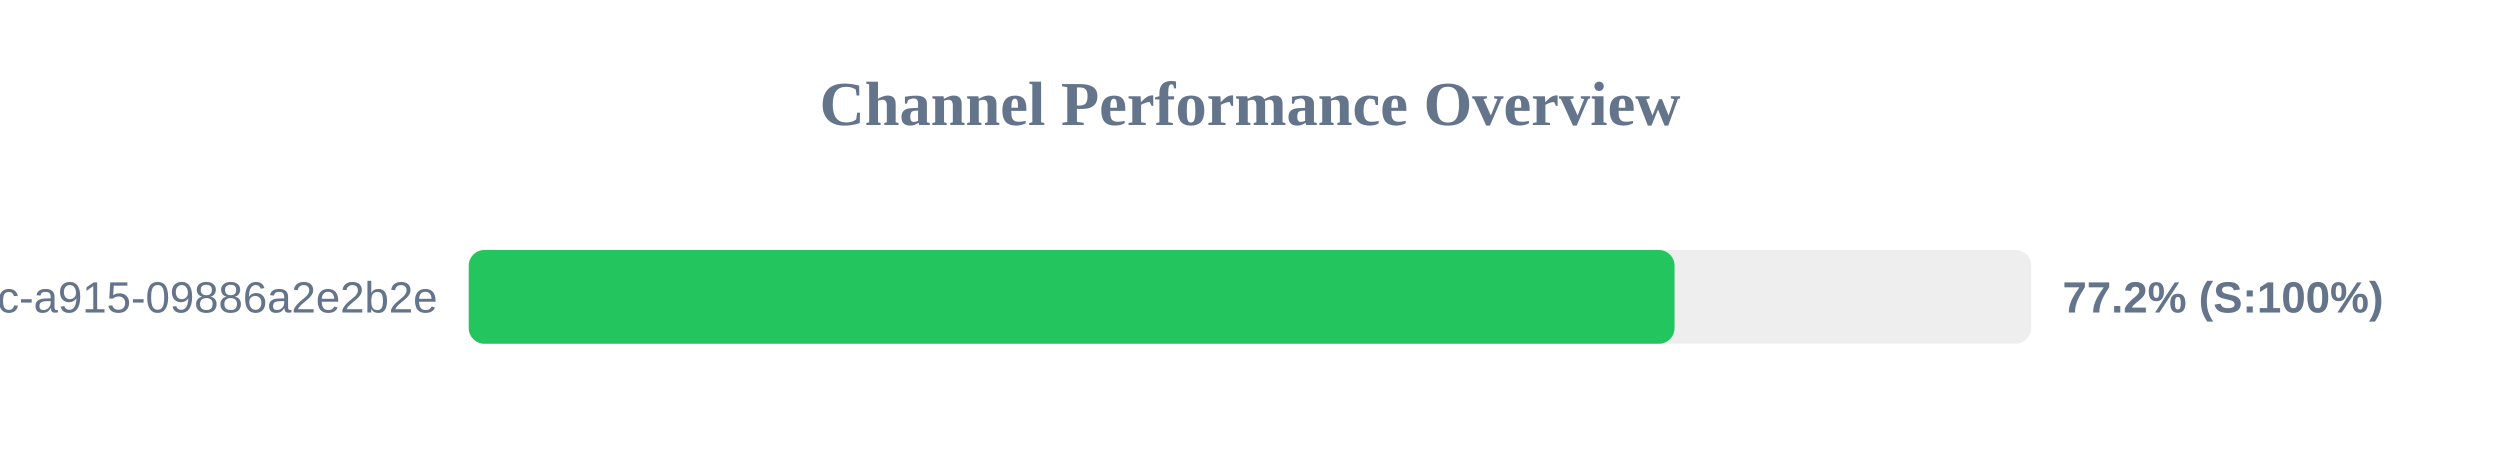
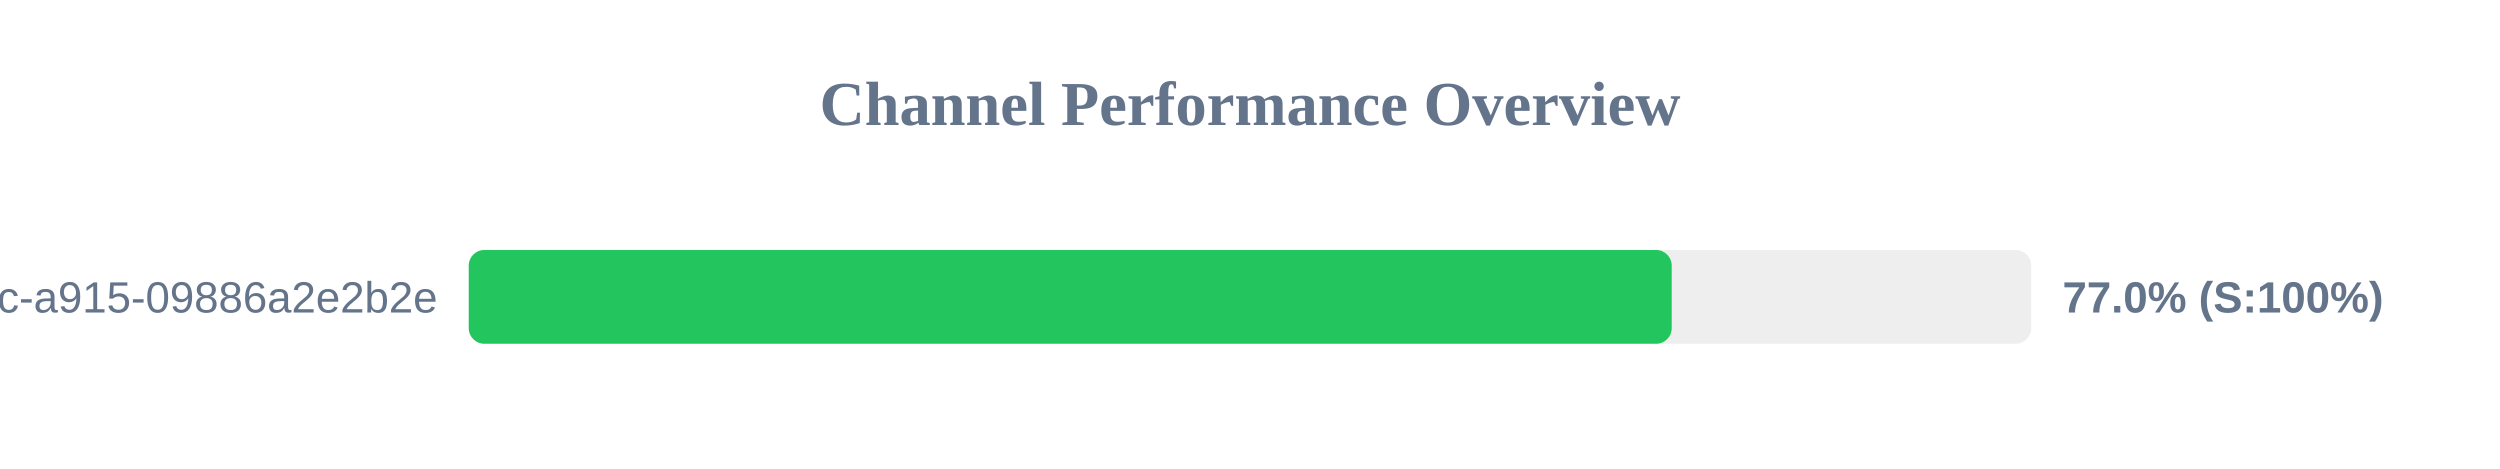
<svg xmlns="http://www.w3.org/2000/svg" width="800" height="150" version="1.1">
  <style>
        .row { font: 14px Arial; fill: #64748b; }
        .score { font: bold 14px Arial; fill: #64748b; }
    </style>
  <text x="400" y="40" text-anchor="middle" font-size="20px" font-weight="bold" fill="#64748b">Channel Performance Overview</text>
  <rect x="150" y="80" width="500" height="30" fill="#eee" rx="5" />
-   <rect x="150" y="80" width="385.85" height="30" fill="#22c55e" rx="5" />
+   <rect x="150" y="80" width="384.95" height="30" fill="#22c55e" rx="5" />
  <text x="140" y="100" text-anchor="end" class="row">?uuid=52816135-d3bc-46bc-a915-09886a2e2b2e</text>
-   <text x="660" y="100" text-anchor="start" class="score">77.2% (S:100%)</text>
+   <text x="660" y="100" text-anchor="start" class="score">77.0% (S:100%)</text>
</svg>
